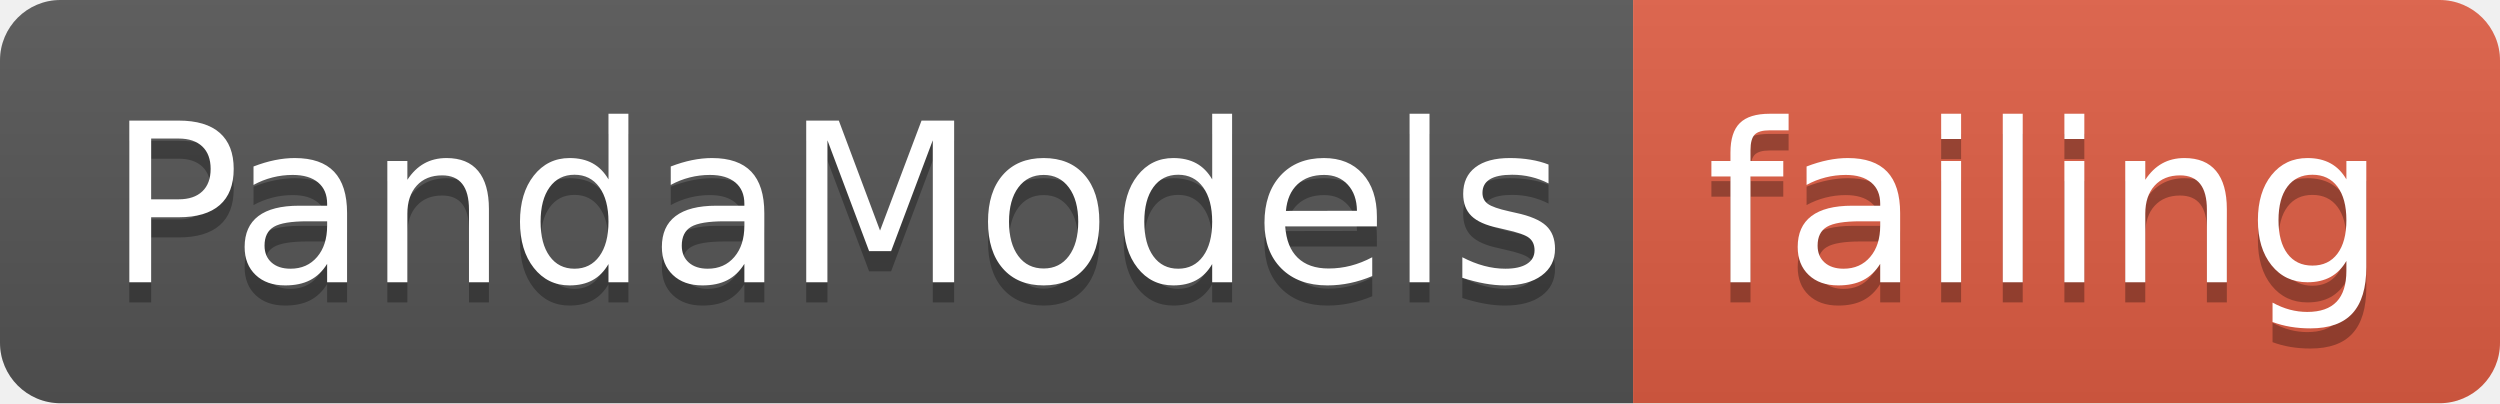
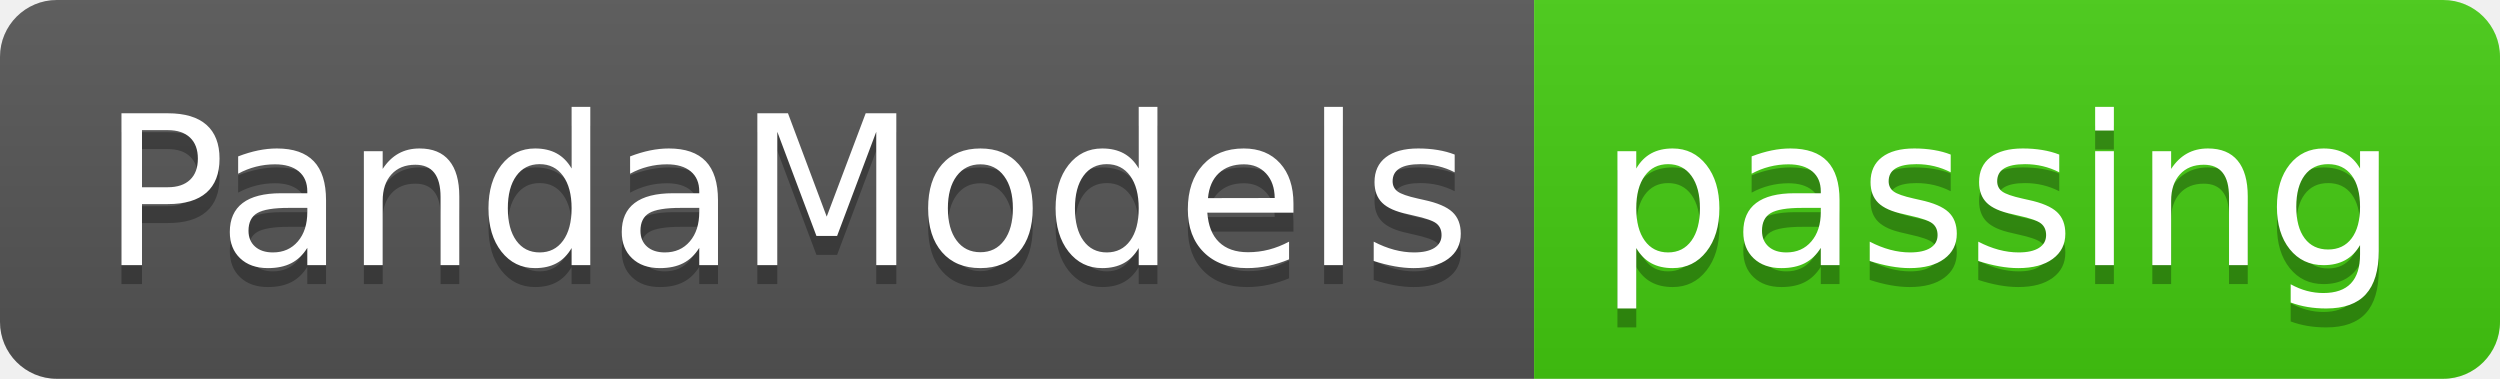
- <svg xmlns="http://www.w3.org/2000/svg" width="124" height="20">
+ <svg xmlns="http://www.w3.org/2000/svg" width="132" height="20">
  <linearGradient id="smooth" x2="0" y2="100%">
    <stop offset="0" stop-color="#bbb" stop-opacity=".1" />
    <stop offset="1" stop-opacity=".1" />
  </linearGradient>
  <clipPath id="round">
-     <rect width="124" height="20" rx="3" fill="#fff" />
+     <rect width="132" height="20" rx="3" fill="#fff" />
  </clipPath>
  <g clip-path="url(#round)">
    <rect width="81" height="20" fill="#555" />
-     <rect x="81" width="43" height="20" fill="#e05d44" />
-     <rect width="124" height="20" fill="url(#smooth)" />
+     <rect x="81" width="51" height="20" fill="#4c1" />
+     <rect width="132" height="20" fill="url(#smooth)" />
  </g>
  <g fill="#fff" text-anchor="middle" font-family="DejaVu Sans,Verdana,Geneva,sans-serif" font-size="110">
    <text x="415" y="150" fill="#010101" fill-opacity=".3" transform="scale(0.1)" textLength="710" lengthAdjust="spacing">PandaModels</text>
    <text x="415" y="140" transform="scale(0.1)" textLength="710" lengthAdjust="spacing">PandaModels</text>
-     <text x="1015" y="150" fill="#010101" fill-opacity=".3" transform="scale(0.1)" textLength="330" lengthAdjust="spacing">failing</text>
-     <text x="1015" y="140" transform="scale(0.1)" textLength="330" lengthAdjust="spacing">failing</text>
+     <text x="1055" y="150" fill="#010101" fill-opacity=".3" transform="scale(0.1)" textLength="410" lengthAdjust="spacing">passing</text>
+     <text x="1055" y="140" transform="scale(0.1)" textLength="410" lengthAdjust="spacing">passing</text>
  </g>
</svg>
